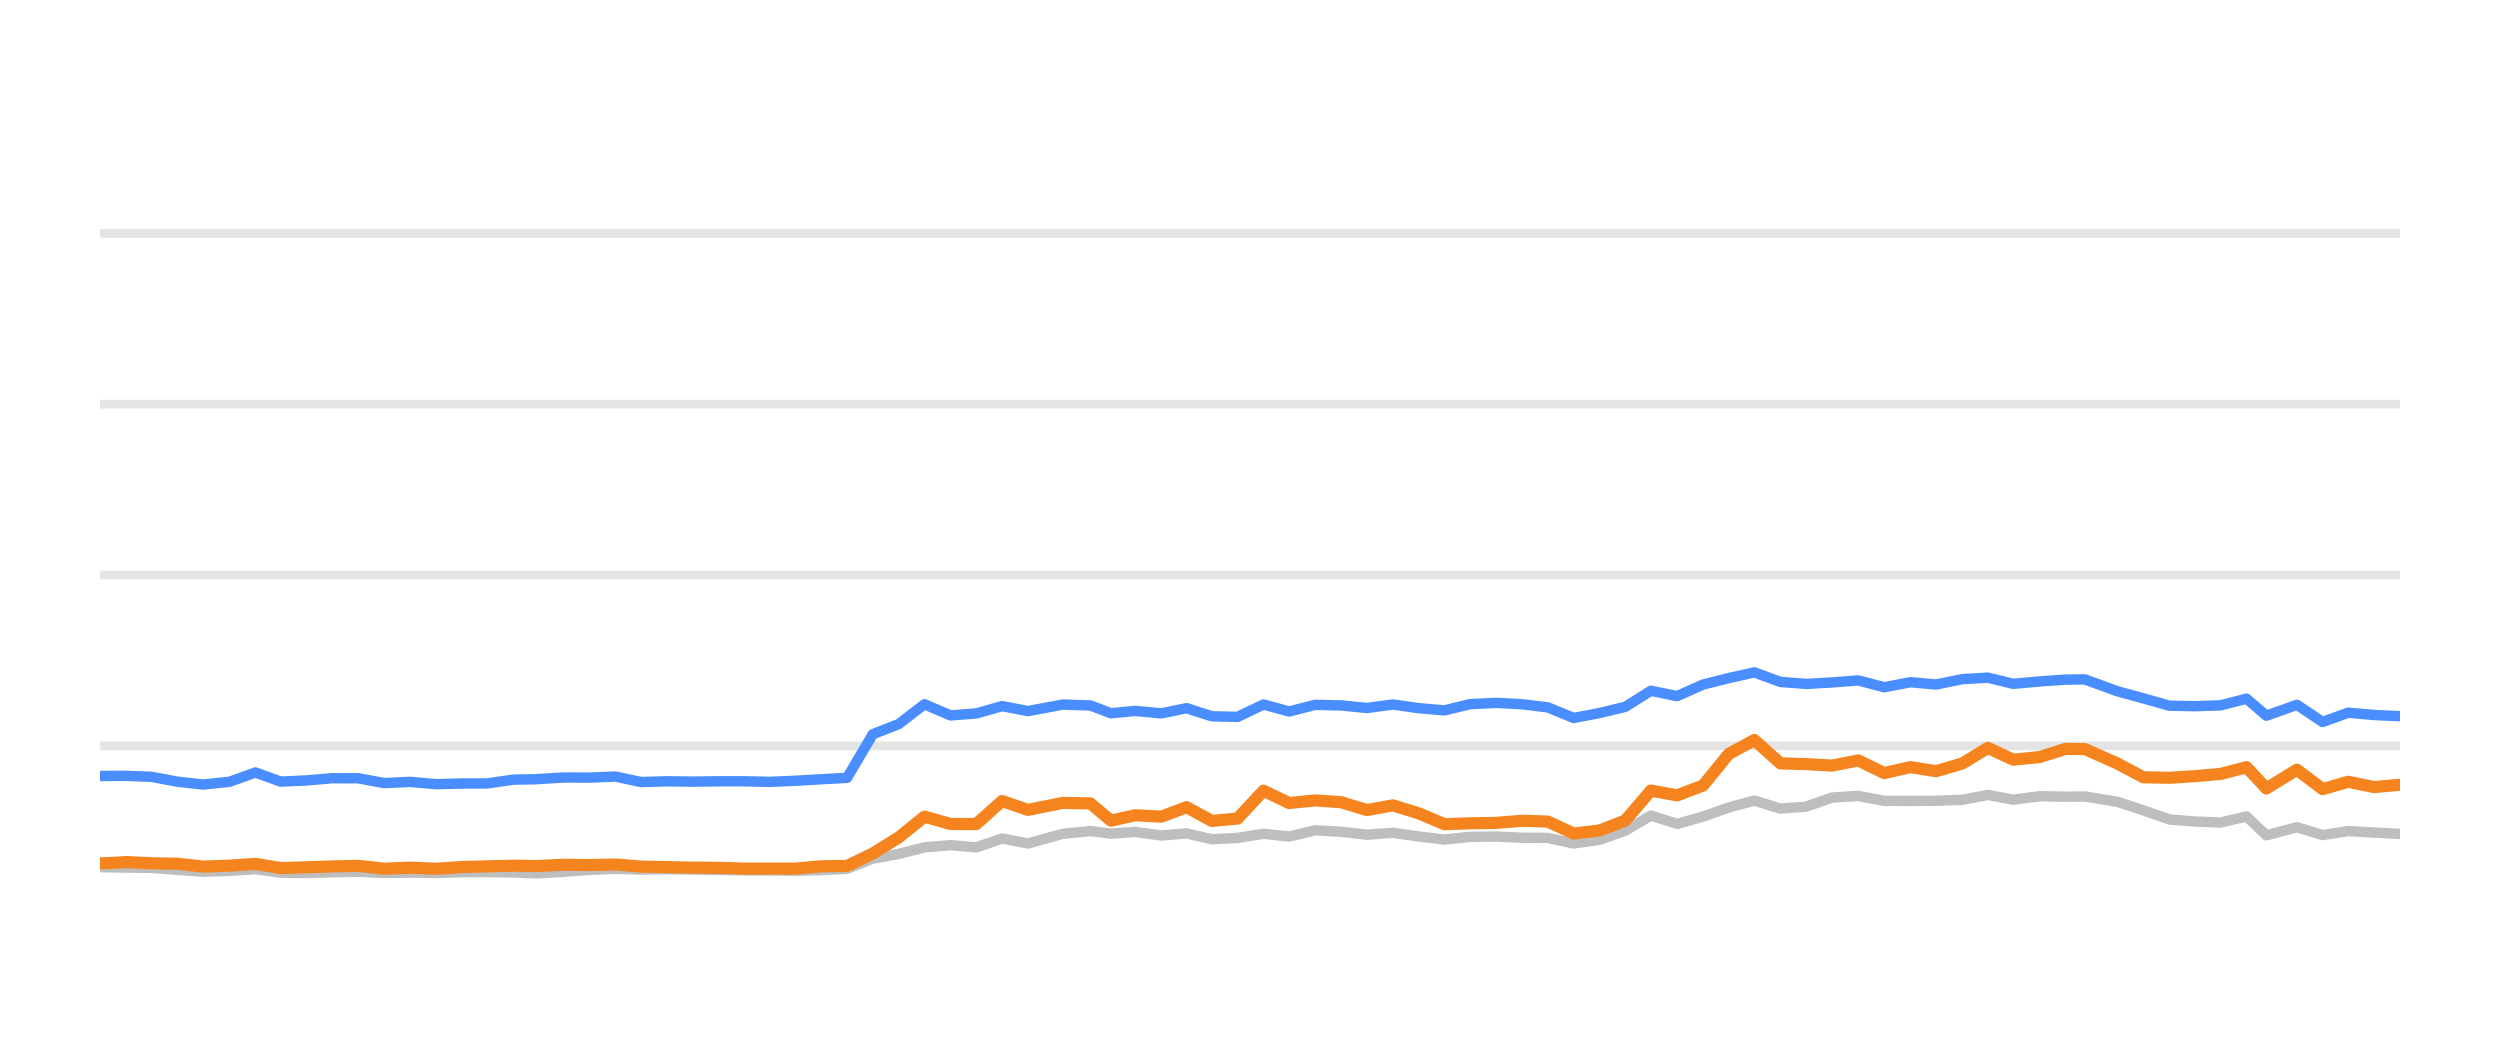
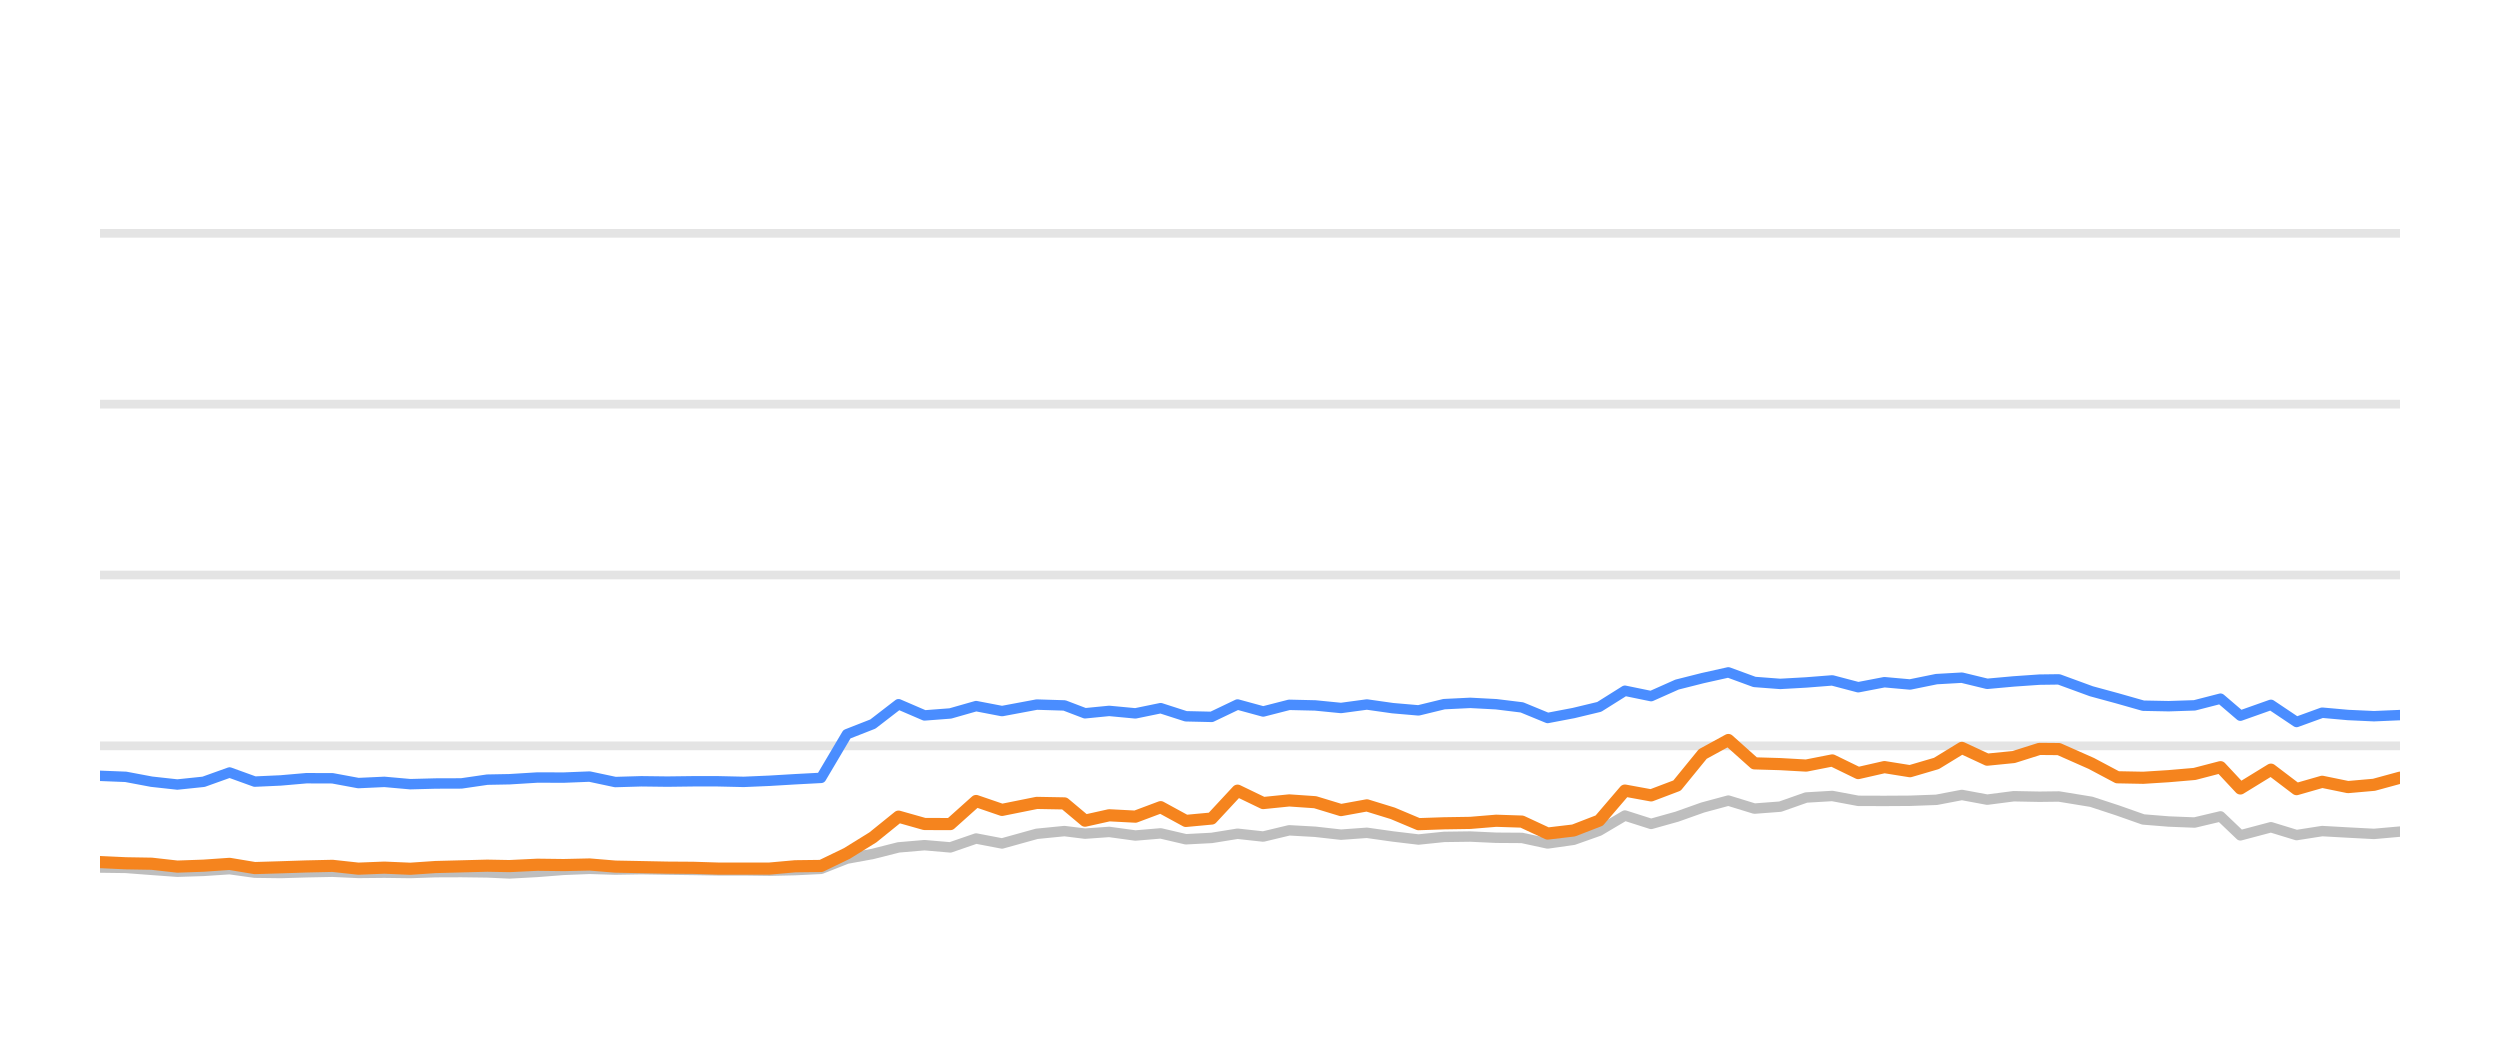
<svg xmlns="http://www.w3.org/2000/svg" width="144pt" height="60pt" viewBox="0 0 144 60" version="1.1">
  <defs>
    <style type="text/css">*{stroke-linejoin: round; stroke-linecap: butt}</style>
  </defs>
  <g id="figure_1">
    <g id="patch_1">
      <path d="M 0 60  L 144 60  L 144 0  L 0 0  L 0 60  z " style="fill: none; opacity: 0" />
    </g>
    <g id="axes_1">
      <g id="patch_2">
        <path d="M 5.76 52.8  L 138.24 52.8  L 138.24 3.6  L 5.76 3.6  L 5.76 52.8  z " style="fill: none" />
      </g>
      <g id="matplotlib.axis_1" />
      <g id="matplotlib.axis_2" />
      <g id="line2d_1">
-         <path d="M 5.76 42.96  L 138.24 42.96  " clip-path="url(#p8624679b65)" style="fill: none; stroke: #b2b2b2; stroke-opacity: 0.35; stroke-width: 0.5; stroke-linecap: square" />
+         <path d="M 5.76 42.96  L 138.24 42.96  " clip-path="url(#p0ce0c29d0d)" style="fill: none; stroke: #b2b2b2; stroke-opacity: 0.35; stroke-width: 0.5; stroke-linecap: square" />
      </g>
      <g id="line2d_2">
-         <path d="M 5.76 33.12  L 138.24 33.12  " clip-path="url(#p8624679b65)" style="fill: none; stroke: #b2b2b2; stroke-opacity: 0.35; stroke-width: 0.5; stroke-linecap: square" />
+         <path d="M 5.76 33.12  L 138.24 33.12  " clip-path="url(#p0ce0c29d0d)" style="fill: none; stroke: #b2b2b2; stroke-opacity: 0.35; stroke-width: 0.5; stroke-linecap: square" />
      </g>
      <g id="line2d_3">
-         <path d="M 5.76 23.28  L 138.24 23.28  " clip-path="url(#p8624679b65)" style="fill: none; stroke: #b2b2b2; stroke-opacity: 0.35; stroke-width: 0.5; stroke-linecap: square" />
+         <path d="M 5.76 23.28  L 138.24 23.28  " clip-path="url(#p0ce0c29d0d)" style="fill: none; stroke: #b2b2b2; stroke-opacity: 0.35; stroke-width: 0.5; stroke-linecap: square" />
      </g>
      <g id="line2d_4">
-         <path d="M 5.76 13.44  L 138.24 13.44  " clip-path="url(#p8624679b65)" style="fill: none; stroke: #b2b2b2; stroke-opacity: 0.35; stroke-width: 0.5; stroke-linecap: square" />
+         <path d="M 5.76 13.44  L 138.24 13.44  " clip-path="url(#p0ce0c29d0d)" style="fill: none; stroke: #b2b2b2; stroke-opacity: 0.35; stroke-width: 0.5; stroke-linecap: square" />
      </g>
      <g id="line2d_5">
-         <path d="M 5.76 49.951  L 7.249 49.971  L 8.734 49.991  L 10.221 50.104  L 11.705 50.212  L 13.217 50.163  L 14.714 50.064  L 16.166 50.266  L 17.657 50.286  L 19.135 50.242  L 20.643 50.212  L 22.13 50.281  L 23.631 50.266  L 25.125 50.286  L 26.582 50.237  L 28.065 50.232  L 29.558 50.251  L 30.835 50.31  L 32.452 50.222  L 33.956 50.104  L 35.451 50.045  L 36.932 50.089  L 38.439 50.064  L 39.93 50.089  L 41.416 50.109  L 42.834 50.133  L 44.329 50.133  L 45.814 50.153  L 47.298 50.119  L 48.788 50.045  L 50.275 49.459  L 51.769 49.184  L 53.249 48.81  L 54.746 48.682  L 56.232 48.81  L 57.716 48.298  L 59.209 48.584  L 61.211 48.028  L 62.805 47.87  L 63.992 48.018  L 65.383 47.919  L 66.893 48.126  L 68.349 48.003  L 69.8 48.342  L 71.287 48.264  L 72.777 48.023  L 74.255 48.185  L 75.752 47.826  L 77.248 47.91  L 78.737 48.077  L 80.227 47.969  L 81.715 48.18  L 83.201 48.357  L 84.675 48.205  L 86.183 48.185  L 87.676 48.254  L 89.159 48.264  L 90.64 48.584  L 92.136 48.372  L 93.612 47.85  L 95.091 46.975  L 96.6 47.457  L 98.093 47.039  L 99.574 46.512  L 101.049 46.114  L 102.552 46.576  L 104.038 46.463  L 105.531 45.937  L 107.036 45.848  L 108.531 46.128  L 110.039 46.133  L 111.513 46.124  L 113.038 46.069  L 114.502 45.789  L 115.961 46.06  L 117.487 45.863  L 118.967 45.892  L 120.089 45.878  L 121.958 46.183  L 123.457 46.675  L 124.948 47.201  L 126.415 47.319  L 127.907 47.378  L 129.4 47.024  L 130.543 48.116  L 132.305 47.649  L 133.781 48.101  L 135.256 47.87  L 136.743 47.954  L 138.24 48.033  " clip-path="url(#p8624679b65)" style="fill: none; stroke: #bebebe; stroke-width: 0.6; stroke-linecap: round" />
+         <path d="M 5.76 49.971  L 7.245 49.991  L 8.732 50.104  L 10.216 50.212  L 11.728 50.163  L 13.224 50.064  L 14.676 50.266  L 16.168 50.286  L 17.645 50.242  L 19.153 50.212  L 20.64 50.281  L 22.14 50.266  L 23.635 50.286  L 25.092 50.237  L 26.575 50.232  L 28.067 50.251  L 29.344 50.31  L 30.961 50.222  L 32.465 50.104  L 33.96 50.045  L 35.441 50.089  L 36.948 50.064  L 38.439 50.089  L 39.925 50.109  L 41.342 50.133  L 42.837 50.133  L 44.322 50.153  L 45.806 50.119  L 47.296 50.045  L 48.783 49.459  L 50.277 49.184  L 51.756 48.81  L 53.253 48.682  L 54.739 48.81  L 56.223 48.298  L 57.716 48.584  L 59.718 48.028  L 61.312 47.87  L 62.498 48.018  L 63.889 47.919  L 65.399 48.126  L 66.855 48.003  L 68.306 48.342  L 69.793 48.264  L 71.283 48.023  L 72.761 48.185  L 74.258 47.826  L 75.754 47.91  L 77.242 48.077  L 78.732 47.969  L 80.22 48.18  L 81.706 48.357  L 83.18 48.205  L 84.688 48.185  L 86.181 48.254  L 87.663 48.264  L 89.145 48.584  L 90.64 48.372  L 92.116 47.85  L 93.595 46.975  L 95.104 47.457  L 96.597 47.039  L 98.078 46.512  L 99.553 46.114  L 101.056 46.576  L 102.542 46.463  L 104.035 45.937  L 105.539 45.848  L 107.034 46.128  L 108.542 46.133  L 110.016 46.124  L 111.54 46.069  L 113.005 45.789  L 114.464 46.06  L 115.99 45.863  L 117.469 45.892  L 118.592 45.878  L 120.46 46.183  L 121.959 46.675  L 123.45 47.201  L 124.917 47.319  L 126.408 47.378  L 127.901 47.024  L 129.045 48.116  L 130.806 47.649  L 132.282 48.101  L 133.757 47.87  L 135.244 47.954  L 136.741 48.033  L 138.24 47.9  " clip-path="url(#p0ce0c29d0d)" style="fill: none; stroke: #bebebe; stroke-width: 0.6; stroke-linecap: round" />
      </g>
      <g id="line2d_6">
-         <path d="M 5.76 44.697  L 7.249 44.687  L 8.734 44.746  L 10.221 45.026  L 11.705 45.189  L 13.217 45.031  L 14.714 44.495  L 16.166 45.021  L 17.657 44.953  L 19.135 44.825  L 20.643 44.83  L 22.13 45.105  L 23.631 45.036  L 25.125 45.169  L 26.582 45.13  L 28.065 45.125  L 29.558 44.908  L 30.835 44.884  L 32.452 44.785  L 33.956 44.79  L 35.451 44.731  L 36.932 45.046  L 38.439 45.002  L 39.93 45.021  L 41.416 45.002  L 42.834 45.002  L 44.329 45.036  L 45.814 44.972  L 47.298 44.884  L 48.788 44.805  L 50.275 42.291  L 51.769 41.705  L 53.249 40.564  L 54.746 41.208  L 56.232 41.095  L 57.716 40.672  L 59.209 40.958  L 61.211 40.584  L 62.805 40.633  L 63.992 41.085  L 65.383 40.948  L 66.893 41.09  L 68.349 40.79  L 69.8 41.258  L 71.287 41.292  L 72.777 40.579  L 74.255 40.982  L 75.752 40.598  L 77.248 40.633  L 78.737 40.78  L 80.227 40.579  L 81.715 40.79  L 83.201 40.918  L 84.675 40.559  L 86.183 40.485  L 87.676 40.564  L 89.159 40.746  L 90.64 41.356  L 92.136 41.071  L 93.612 40.716  L 95.091 39.787  L 96.6 40.097  L 98.093 39.432  L 99.574 39.058  L 101.049 38.729  L 102.552 39.28  L 104.038 39.393  L 105.531 39.309  L 107.036 39.191  L 108.531 39.585  L 110.039 39.295  L 111.513 39.427  L 113.038 39.117  L 114.502 39.034  L 115.961 39.388  L 117.487 39.25  L 118.967 39.147  L 120.089 39.132  L 121.958 39.816  L 123.457 40.224  L 124.948 40.648  L 126.415 40.677  L 127.907 40.628  L 129.4 40.244  L 130.543 41.223  L 132.305 40.598  L 133.781 41.587  L 135.256 41.051  L 136.743 41.184  L 138.24 41.253  " clip-path="url(#p8624679b65)" style="fill: none; stroke: #4a8dff; stroke-width: 0.6; stroke-linecap: round" />
+         <path d="M 5.76 44.687  L 7.245 44.746  L 8.732 45.026  L 10.216 45.189  L 11.728 45.031  L 13.224 44.495  L 14.676 45.021  L 16.168 44.953  L 17.645 44.825  L 19.153 44.83  L 20.64 45.105  L 22.14 45.036  L 23.635 45.169  L 25.092 45.13  L 26.575 45.125  L 28.067 44.908  L 29.344 44.884  L 30.961 44.785  L 32.465 44.79  L 33.96 44.731  L 35.441 45.046  L 36.948 45.002  L 38.439 45.021  L 39.925 45.002  L 41.342 45.002  L 42.837 45.036  L 44.322 44.972  L 45.806 44.884  L 47.296 44.805  L 48.783 42.291  L 50.277 41.705  L 51.756 40.564  L 53.253 41.208  L 54.739 41.095  L 56.223 40.672  L 57.716 40.958  L 59.718 40.584  L 61.312 40.633  L 62.498 41.085  L 63.889 40.948  L 65.399 41.09  L 66.855 40.79  L 68.306 41.258  L 69.793 41.292  L 71.283 40.579  L 72.761 40.982  L 74.258 40.598  L 75.754 40.633  L 77.242 40.78  L 78.732 40.579  L 80.22 40.79  L 81.706 40.918  L 83.18 40.559  L 84.688 40.485  L 86.181 40.564  L 87.663 40.746  L 89.145 41.356  L 90.64 41.071  L 92.116 40.716  L 93.595 39.787  L 95.104 40.097  L 96.597 39.432  L 98.078 39.058  L 99.553 38.729  L 101.056 39.28  L 102.542 39.393  L 104.035 39.309  L 105.539 39.191  L 107.034 39.585  L 108.542 39.295  L 110.016 39.427  L 111.54 39.117  L 113.005 39.034  L 114.464 39.388  L 115.99 39.25  L 117.469 39.147  L 118.592 39.132  L 120.46 39.816  L 121.959 40.224  L 123.45 40.648  L 124.917 40.677  L 126.408 40.628  L 127.901 40.244  L 129.045 41.223  L 130.806 40.598  L 132.282 41.587  L 133.757 41.051  L 135.244 41.184  L 136.741 41.253  L 138.24 41.189  " clip-path="url(#p0ce0c29d0d)" style="fill: none; stroke: #4a8dff; stroke-width: 0.6; stroke-linecap: round" />
      </g>
      <g id="line2d_7">
-         <path d="M 5.76 49.735  L 7.249 49.656  L 8.734 49.725  L 10.221 49.75  L 11.705 49.917  L 13.217 49.863  L 14.714 49.759  L 16.166 50.001  L 17.657 49.956  L 19.135 49.907  L 20.643 49.873  L 22.13 50.035  L 23.631 49.976  L 25.125 50.04  L 26.582 49.941  L 28.065 49.902  L 29.558 49.863  L 30.835 49.887  L 32.452 49.809  L 33.956 49.828  L 35.451 49.794  L 36.932 49.917  L 38.439 49.946  L 39.93 49.976  L 41.416 49.986  L 42.834 50.03  L 44.329 50.03  L 45.814 50.03  L 47.298 49.897  L 48.788 49.878  L 50.275 49.159  L 51.769 48.234  L 53.249 47.039  L 54.746 47.462  L 56.232 47.467  L 57.716 46.138  L 59.209 46.65  L 61.211 46.247  L 62.805 46.276  L 63.992 47.27  L 65.383 46.96  L 66.893 47.039  L 68.349 46.493  L 69.8 47.285  L 71.287 47.147  L 72.777 45.543  L 74.255 46.256  L 75.752 46.104  L 77.248 46.207  L 78.737 46.66  L 80.227 46.389  L 81.715 46.847  L 83.201 47.472  L 84.675 47.422  L 86.183 47.398  L 87.676 47.275  L 89.159 47.324  L 90.64 48.013  L 92.136 47.836  L 93.612 47.265  L 95.091 45.538  L 96.6 45.814  L 98.093 45.248  L 99.574 43.432  L 101.049 42.625  L 102.552 43.969  L 104.038 44.013  L 105.531 44.097  L 107.036 43.801  L 108.531 44.529  L 110.039 44.185  L 111.513 44.421  L 113.038 43.974  L 114.502 43.078  L 115.961 43.757  L 117.487 43.605  L 118.967 43.137  L 120.089 43.147  L 121.958 43.974  L 123.457 44.771  L 124.948 44.8  L 126.415 44.707  L 127.907 44.579  L 129.4 44.19  L 130.543 45.415  L 132.305 44.333  L 133.781 45.454  L 135.256 45.031  L 136.743 45.336  L 138.24 45.204  " clip-path="url(#p8624679b65)" style="fill: none; stroke: #f5841e; stroke-width: 0.7; stroke-linecap: round" />
+         <path d="M 5.76 49.656  L 7.245 49.725  L 8.732 49.75  L 10.216 49.917  L 11.728 49.863  L 13.224 49.759  L 14.676 50.001  L 16.168 49.956  L 17.645 49.907  L 19.153 49.873  L 20.64 50.035  L 22.14 49.976  L 23.635 50.04  L 25.092 49.941  L 26.575 49.902  L 28.067 49.863  L 29.344 49.887  L 30.961 49.809  L 32.465 49.828  L 33.96 49.794  L 35.441 49.917  L 36.948 49.946  L 38.439 49.976  L 39.925 49.986  L 41.342 50.03  L 42.837 50.03  L 44.322 50.03  L 45.806 49.897  L 47.296 49.878  L 48.783 49.159  L 50.277 48.234  L 51.756 47.039  L 53.253 47.462  L 54.739 47.467  L 56.223 46.138  L 57.716 46.65  L 59.718 46.247  L 61.312 46.276  L 62.498 47.27  L 63.889 46.96  L 65.399 47.039  L 66.855 46.493  L 68.306 47.285  L 69.793 47.147  L 71.283 45.543  L 72.761 46.256  L 74.258 46.104  L 75.754 46.207  L 77.242 46.66  L 78.732 46.389  L 80.22 46.847  L 81.706 47.472  L 83.18 47.422  L 84.688 47.398  L 86.181 47.275  L 87.663 47.324  L 89.145 48.013  L 90.64 47.836  L 92.116 47.265  L 93.595 45.538  L 95.104 45.814  L 96.597 45.248  L 98.078 43.432  L 99.553 42.625  L 101.056 43.969  L 102.542 44.013  L 104.035 44.097  L 105.539 43.801  L 107.034 44.529  L 108.542 44.185  L 110.016 44.421  L 111.54 43.974  L 113.005 43.078  L 114.464 43.757  L 115.99 43.605  L 117.469 43.137  L 118.592 43.147  L 120.46 43.974  L 121.959 44.771  L 123.45 44.8  L 124.917 44.707  L 126.408 44.579  L 127.901 44.19  L 129.045 45.415  L 130.806 44.333  L 132.282 45.454  L 133.757 45.031  L 135.244 45.336  L 136.741 45.204  L 138.24 44.795  " clip-path="url(#p0ce0c29d0d)" style="fill: none; stroke: #f5841e; stroke-width: 0.7; stroke-linecap: round" />
      </g>
    </g>
  </g>
  <defs>
-     <clipPath id="p8624679b65">
+     <clipPath id="p0ce0c29d0d">
      <rect x="5.76" y="3.6" width="132.48" height="49.2" />
    </clipPath>
  </defs>
</svg>
